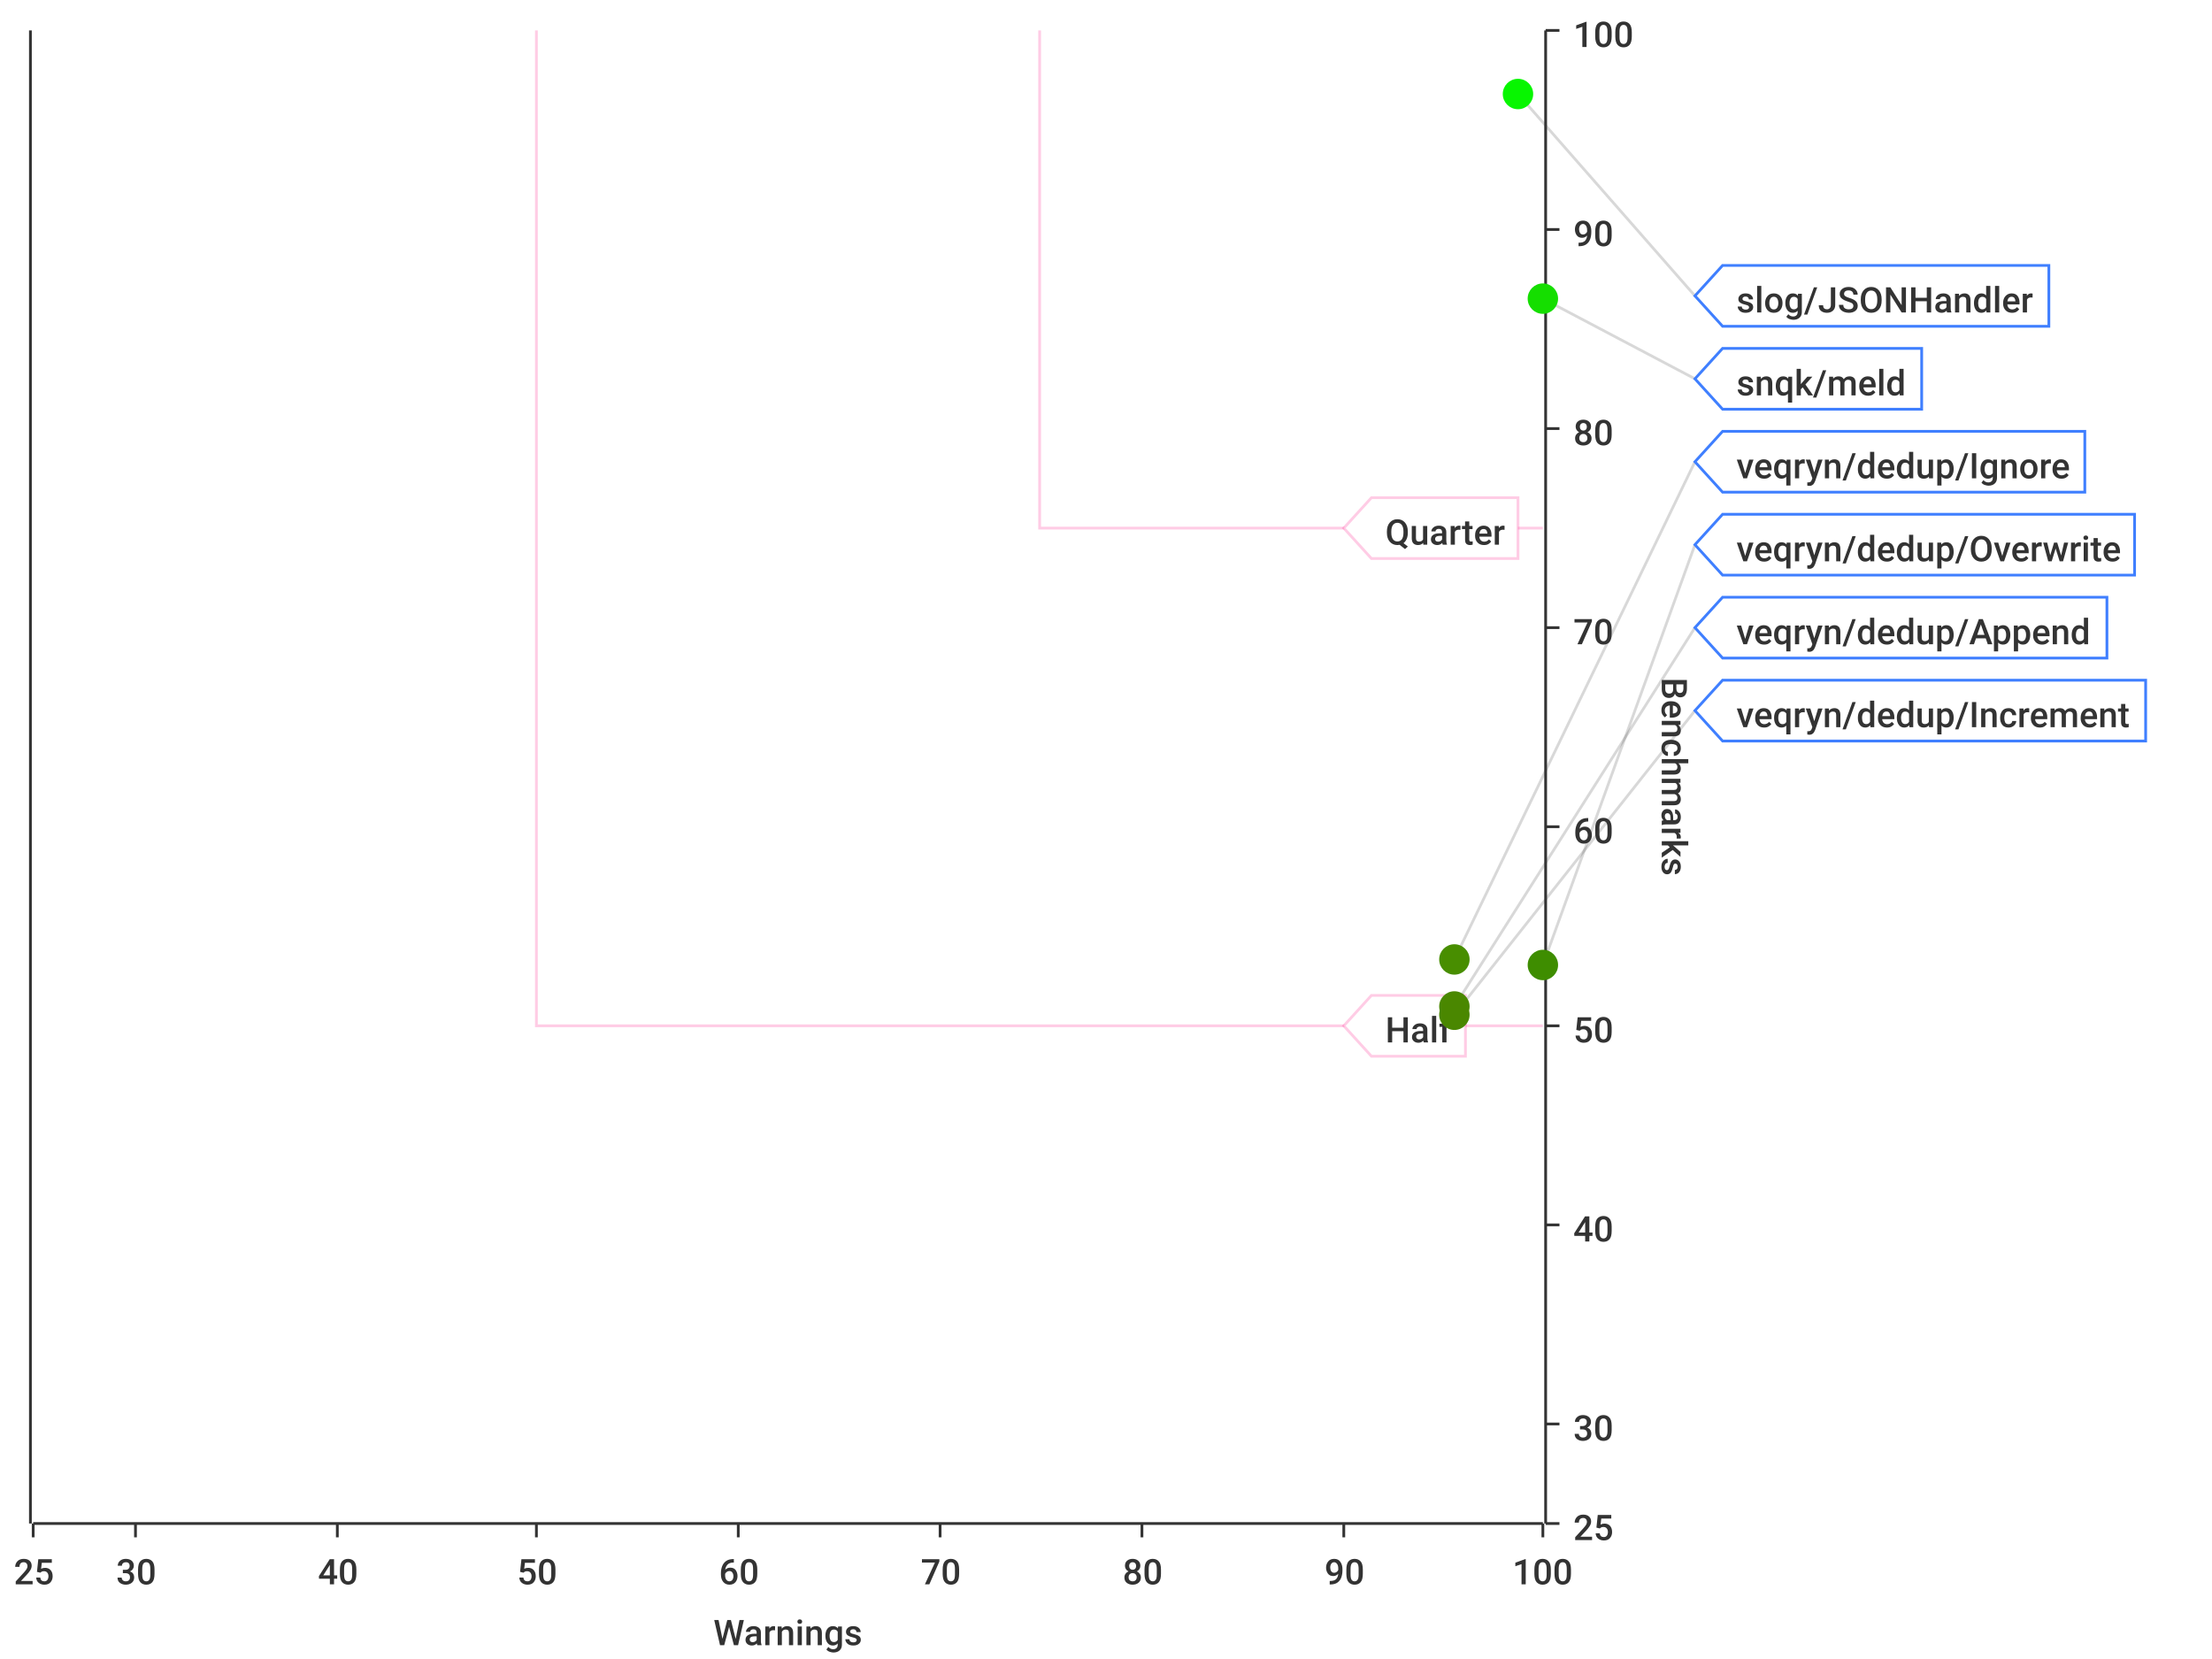
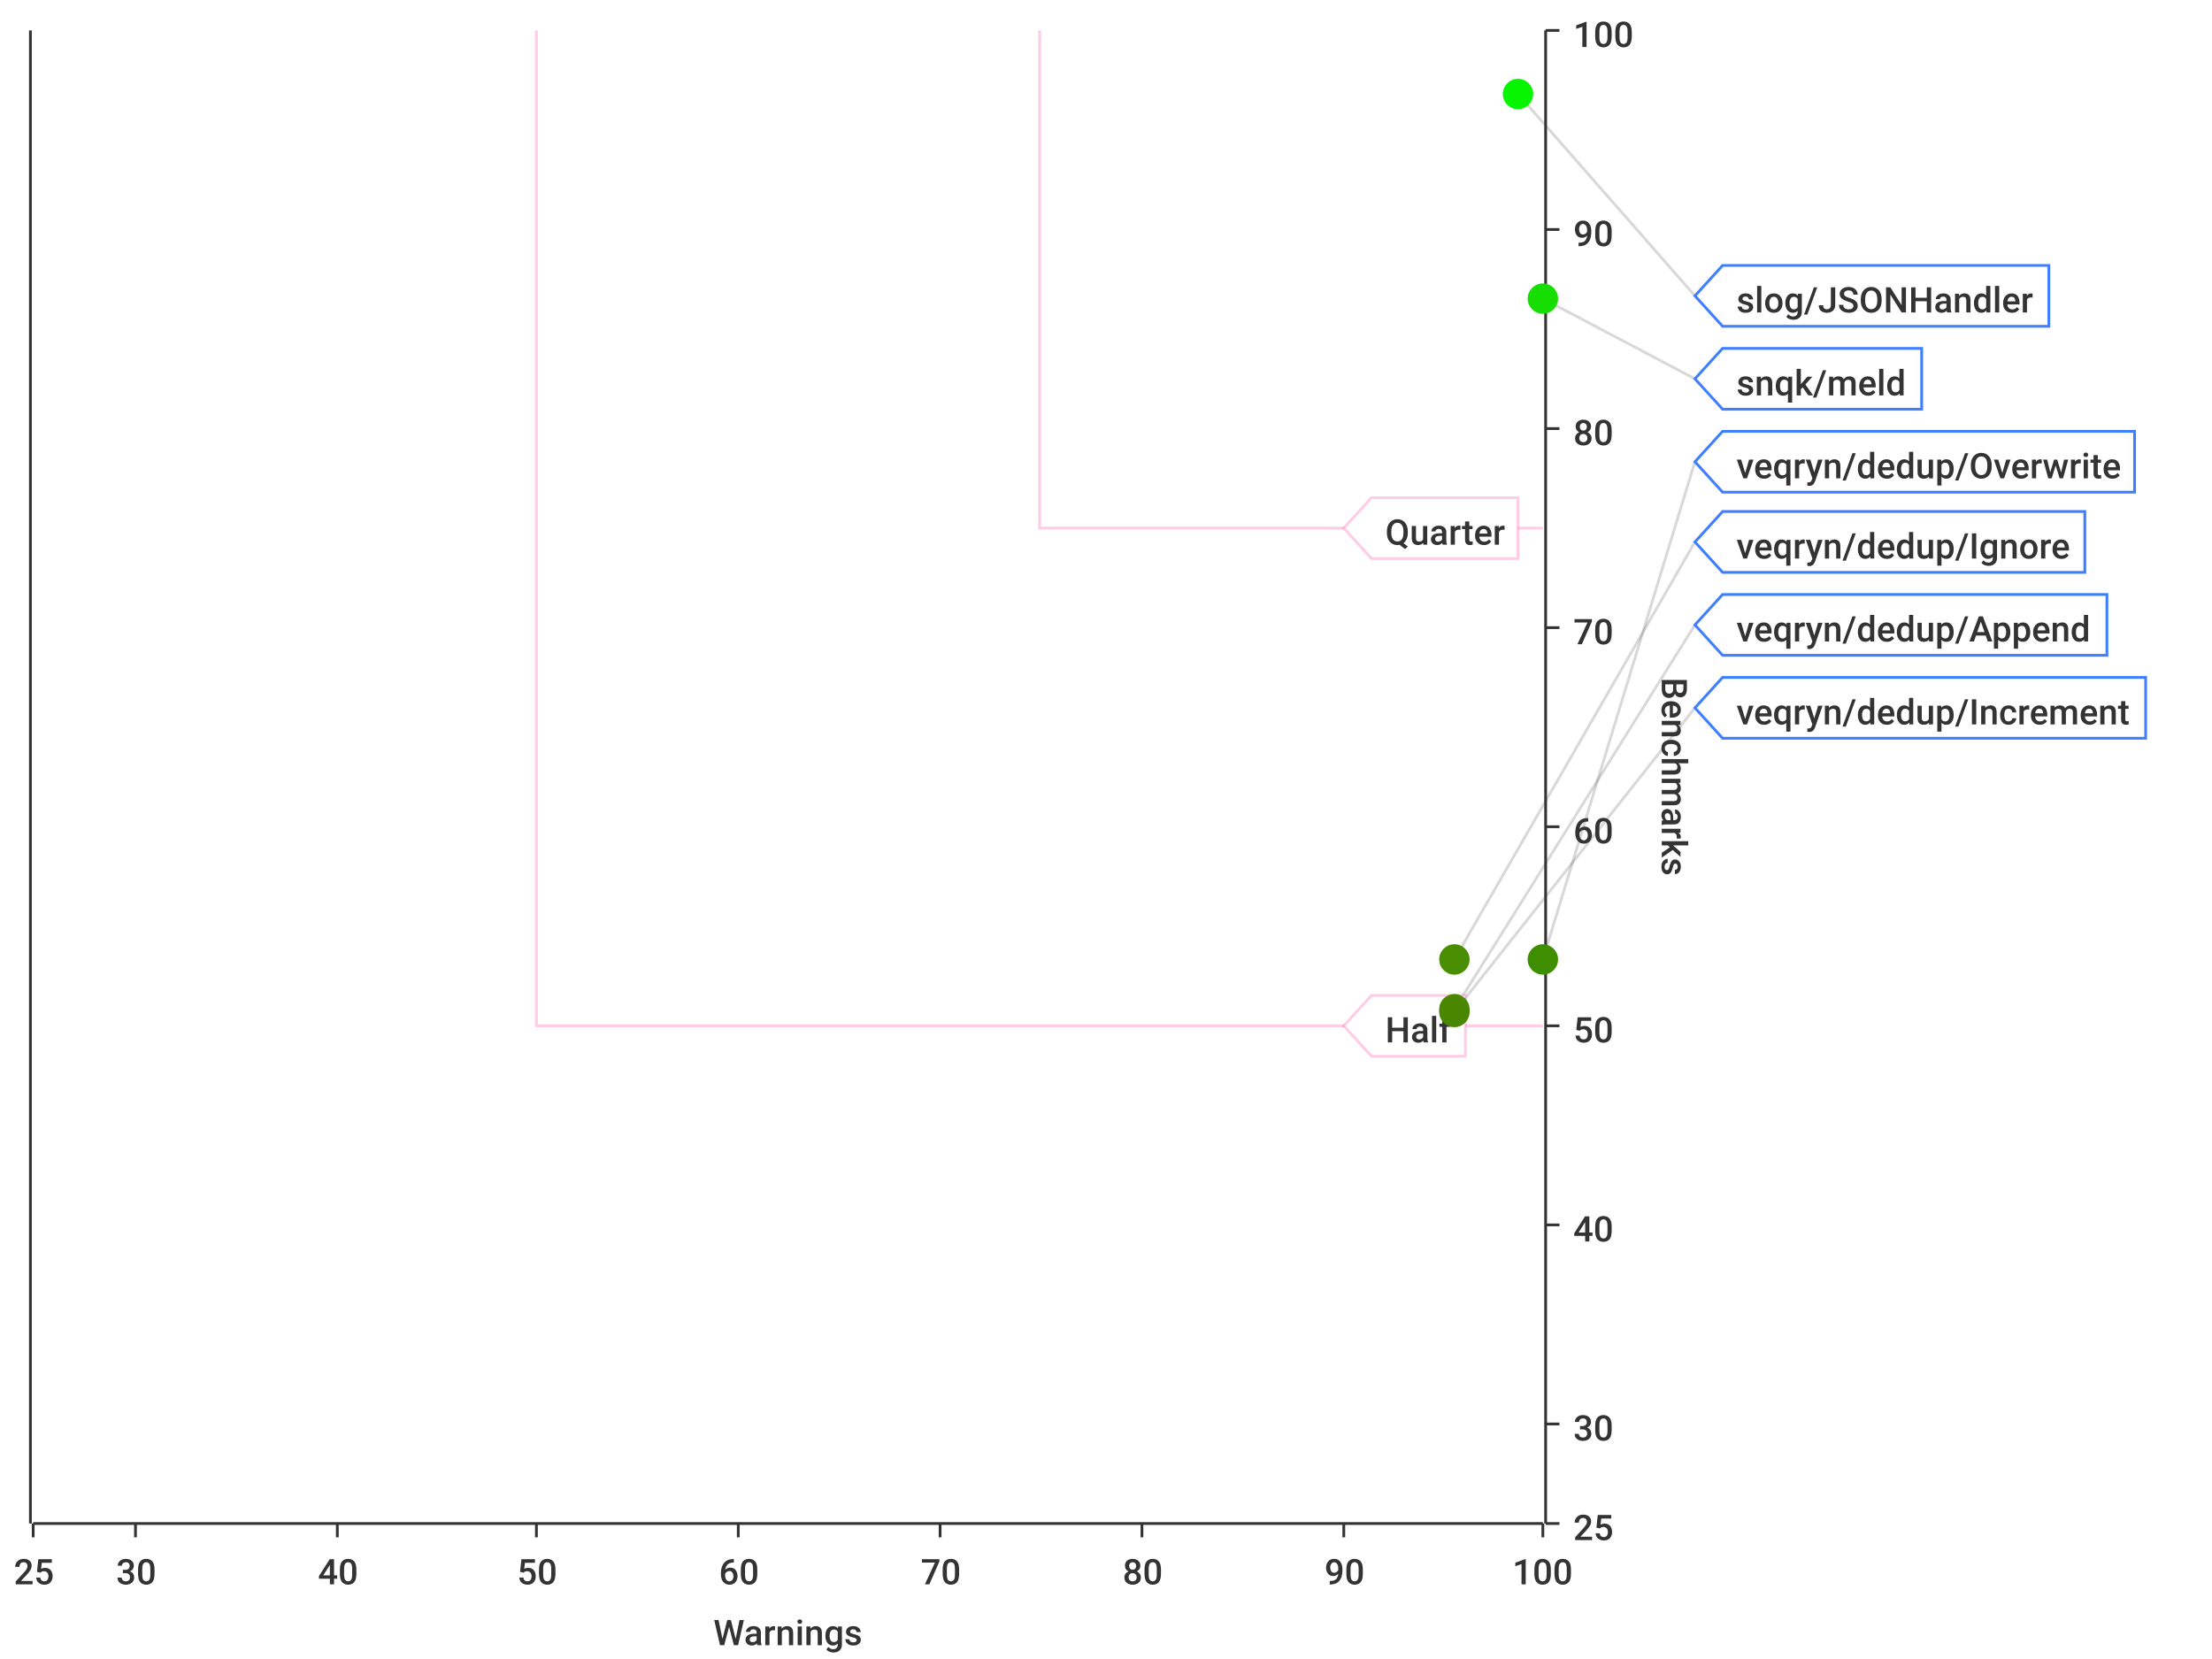
<svg xmlns="http://www.w3.org/2000/svg" width="800" height="600">\n<path d="M 0 0 L 800 0 L 800 600 L 0 600 L 0 0" style="stroke-width:0;stroke:rgba(255,255,255,1.0);fill:rgba(255,255,255,1.0)" />
  <path d="M 12 11 L 558 11 L 558 551 L 12 551 L 12 11" style="stroke-width:0;stroke:rgba(255,255,255,1.0);fill:rgba(255,255,255,1.0)" />
  <path d="M 12 551 L 558 551" style="stroke-width:1;stroke:rgba(51,51,51,1.0);fill:none" />
  <path d="M 12 551 L 12 556" style="stroke-width:1;stroke:rgba(51,51,51,1.0);fill:none" />
  <text x="5" y="573" style="stroke-width:0;stroke:none;fill:rgba(51,51,51,1.0);font-size:12.8px;font-family:'Roboto Medium',sans-serif">25</text>
  <path d="M 49 551 L 49 556" style="stroke-width:1;stroke:rgba(51,51,51,1.0);fill:none" />
  <text x="42" y="573" style="stroke-width:0;stroke:none;fill:rgba(51,51,51,1.0);font-size:12.8px;font-family:'Roboto Medium',sans-serif">30</text>
  <path d="M 122 551 L 122 556" style="stroke-width:1;stroke:rgba(51,51,51,1.0);fill:none" />
  <text x="115" y="573" style="stroke-width:0;stroke:none;fill:rgba(51,51,51,1.0);font-size:12.8px;font-family:'Roboto Medium',sans-serif">40</text>
  <path d="M 194 551 L 194 556" style="stroke-width:1;stroke:rgba(51,51,51,1.0);fill:none" />
  <text x="187" y="573" style="stroke-width:0;stroke:none;fill:rgba(51,51,51,1.0);font-size:12.8px;font-family:'Roboto Medium',sans-serif">50</text>
  <path d="M 267 551 L 267 556" style="stroke-width:1;stroke:rgba(51,51,51,1.0);fill:none" />
  <text x="260" y="573" style="stroke-width:0;stroke:none;fill:rgba(51,51,51,1.0);font-size:12.8px;font-family:'Roboto Medium',sans-serif">60</text>
  <path d="M 340 551 L 340 556" style="stroke-width:1;stroke:rgba(51,51,51,1.0);fill:none" />
  <text x="333" y="573" style="stroke-width:0;stroke:none;fill:rgba(51,51,51,1.0);font-size:12.8px;font-family:'Roboto Medium',sans-serif">70</text>
  <path d="M 413 551 L 413 556" style="stroke-width:1;stroke:rgba(51,51,51,1.0);fill:none" />
  <text x="406" y="573" style="stroke-width:0;stroke:none;fill:rgba(51,51,51,1.0);font-size:12.8px;font-family:'Roboto Medium',sans-serif">80</text>
  <path d="M 486 551 L 486 556" style="stroke-width:1;stroke:rgba(51,51,51,1.0);fill:none" />
  <text x="479" y="573" style="stroke-width:0;stroke:none;fill:rgba(51,51,51,1.0);font-size:12.8px;font-family:'Roboto Medium',sans-serif">90</text>
  <path d="M 558 551 L 558 556" style="stroke-width:1;stroke:rgba(51,51,51,1.0);fill:none" />
  <text x="547" y="573" style="stroke-width:0;stroke:none;fill:rgba(51,51,51,1.0);font-size:12.8px;font-family:'Roboto Medium',sans-serif">100</text>
  <text x="258" y="595" style="stroke-width:0;stroke:none;fill:rgba(51,51,51,1.0);font-size:12.8px;font-family:'Roboto Medium',sans-serif">Warnings</text>
  <path d="M 49 551 L 49 11" style="stroke-width:0;stroke:none;fill:none" />
  <path d="M 122 551 L 122 11" style="stroke-width:0;stroke:none;fill:none" />
  <path d="M 194 551 L 194 11" style="stroke-width:0;stroke:none;fill:none" />
  <path d="M 267 551 L 267 11" style="stroke-width:0;stroke:none;fill:none" />
  <path d="M 340 551 L 340 11" style="stroke-width:0;stroke:none;fill:none" />
  <path d="M 413 551 L 413 11" style="stroke-width:0;stroke:none;fill:none" />
  <path d="M 486 551 L 486 11" style="stroke-width:0;stroke:none;fill:none" />
  <path d="M 559 551 L 559 11" style="stroke-width:1;stroke:rgba(51,51,51,1.0);fill:none" />
  <path d="M 559 551 L 564 551" style="stroke-width:1;stroke:rgba(51,51,51,1.0);fill:none" />
  <text x="569" y="557" style="stroke-width:0;stroke:none;fill:rgba(51,51,51,1.0);font-size:12.8px;font-family:'Roboto Medium',sans-serif">25</text>
  <path d="M 559 515 L 564 515" style="stroke-width:1;stroke:rgba(51,51,51,1.0);fill:none" />
  <text x="569" y="521" style="stroke-width:0;stroke:none;fill:rgba(51,51,51,1.0);font-size:12.8px;font-family:'Roboto Medium',sans-serif">30</text>
  <path d="M 559 443 L 564 443" style="stroke-width:1;stroke:rgba(51,51,51,1.0);fill:none" />
  <text x="569" y="449" style="stroke-width:0;stroke:none;fill:rgba(51,51,51,1.0);font-size:12.8px;font-family:'Roboto Medium',sans-serif">40</text>
  <path d="M 559 371 L 564 371" style="stroke-width:1;stroke:rgba(51,51,51,1.0);fill:none" />
  <text x="569" y="377" style="stroke-width:0;stroke:none;fill:rgba(51,51,51,1.0);font-size:12.8px;font-family:'Roboto Medium',sans-serif">50</text>
  <path d="M 559 299 L 564 299" style="stroke-width:1;stroke:rgba(51,51,51,1.0);fill:none" />
  <text x="569" y="305" style="stroke-width:0;stroke:none;fill:rgba(51,51,51,1.0);font-size:12.8px;font-family:'Roboto Medium',sans-serif">60</text>
  <path d="M 559 227 L 564 227" style="stroke-width:1;stroke:rgba(51,51,51,1.0);fill:none" />
  <text x="569" y="233" style="stroke-width:0;stroke:none;fill:rgba(51,51,51,1.0);font-size:12.8px;font-family:'Roboto Medium',sans-serif">70</text>
  <path d="M 559 155 L 564 155" style="stroke-width:1;stroke:rgba(51,51,51,1.0);fill:none" />
  <text x="569" y="161" style="stroke-width:0;stroke:none;fill:rgba(51,51,51,1.0);font-size:12.8px;font-family:'Roboto Medium',sans-serif">80</text>
  <path d="M 559 83 L 564 83" style="stroke-width:1;stroke:rgba(51,51,51,1.0);fill:none" />
  <text x="569" y="89" style="stroke-width:0;stroke:none;fill:rgba(51,51,51,1.0);font-size:12.8px;font-family:'Roboto Medium',sans-serif">90</text>
  <path d="M 559 11 L 564 11" style="stroke-width:1;stroke:rgba(51,51,51,1.0);fill:none" />
  <text x="569" y="17" style="stroke-width:0;stroke:none;fill:rgba(51,51,51,1.0);font-size:12.8px;font-family:'Roboto Medium',sans-serif">100</text>
  <text x="601" y="245" style="stroke-width:0;stroke:none;fill:rgba(51,51,51,1.0);font-size:12.8px;font-family:'Roboto Medium',sans-serif" transform="rotate(90.00,601,245)">Benchmarks</text>
  <path d="M 12 731 L 558 731" style="stroke-width:0;stroke:none;fill:none" />
  <path d="M 12 515 L 558 515" style="stroke-width:0;stroke:none;fill:none" />
  <path d="M 12 443 L 558 443" style="stroke-width:0;stroke:none;fill:none" />
  <path d="M 12 371 L 558 371" style="stroke-width:0;stroke:none;fill:none" />
  <path d="M 12 299 L 558 299" style="stroke-width:0;stroke:none;fill:none" />
  <path d="M 12 227 L 558 227" style="stroke-width:0;stroke:none;fill:none" />
  <path d="M 12 155 L 558 155" style="stroke-width:0;stroke:none;fill:none" />
  <path d="M 12 83 L 558 83" style="stroke-width:0;stroke:none;fill:none" />
  <path d="M 11 551 L 11 11" style="stroke-width:1;stroke:rgba(51,51,51,1.0);fill:none" />
  <path d="M 11 -9223372036854775257 L 6 -9223372036854775257" style="stroke-width:1;stroke:rgba(51,51,51,1.0);fill:none" />
  <text x="-25" y="-9223372036854775251" style="stroke-width:0;stroke:none;fill:rgba(51,51,51,1.0);font-size:12.8px;font-family:'Roboto Medium',sans-serif">0.00</text>
  <path d="M 11 -9223372036854775257 L 6 -9223372036854775257" style="stroke-width:1;stroke:rgba(51,51,51,1.0);fill:none" />
  <text x="-25" y="-9223372036854775251" style="stroke-width:0;stroke:none;fill:rgba(51,51,51,1.0);font-size:12.8px;font-family:'Roboto Medium',sans-serif">0.00</text>
  <path d="M 11 -9223372036854775257 L 6 -9223372036854775257" style="stroke-width:1;stroke:rgba(51,51,51,1.0);fill:none" />
  <text x="-25" y="-9223372036854775251" style="stroke-width:0;stroke:none;fill:rgba(51,51,51,1.0);font-size:12.8px;font-family:'Roboto Medium',sans-serif">0.00</text>
  <path d="M 11 -9223372036854775257 L 6 -9223372036854775257" style="stroke-width:1;stroke:rgba(51,51,51,1.0);fill:none" />
  <text x="-25" y="-9223372036854775251" style="stroke-width:0;stroke:none;fill:rgba(51,51,51,1.0);font-size:12.8px;font-family:'Roboto Medium',sans-serif">0.00</text>
  <path d="M 11 -9223372036854775257 L 6 -9223372036854775257" style="stroke-width:1;stroke:rgba(51,51,51,1.0);fill:none" />
  <text x="-25" y="-9223372036854775251" style="stroke-width:0;stroke:none;fill:rgba(51,51,51,1.0);font-size:12.8px;font-family:'Roboto Medium',sans-serif">0.00</text>
  <path d="M 11 -9223372036854775257 L 6 -9223372036854775257" style="stroke-width:1;stroke:rgba(51,51,51,1.0);fill:none" />
  <text x="-25" y="-9223372036854775251" style="stroke-width:0;stroke:none;fill:rgba(51,51,51,1.0);font-size:12.8px;font-family:'Roboto Medium',sans-serif">0.00</text>
  <path d="M 11 -9223372036854775257 L 6 -9223372036854775257" style="stroke-width:1;stroke:rgba(51,51,51,1.0);fill:none" />
  <text x="-25" y="-9223372036854775251" style="stroke-width:0;stroke:none;fill:rgba(51,51,51,1.0);font-size:12.8px;font-family:'Roboto Medium',sans-serif">0.00</text>
  <path d="M 11 -9223372036854775257 L 6 -9223372036854775257" style="stroke-width:1;stroke:rgba(51,51,51,1.0);fill:none" />
  <text x="-25" y="-9223372036854775251" style="stroke-width:0;stroke:none;fill:rgba(51,51,51,1.0);font-size:12.8px;font-family:'Roboto Medium',sans-serif">0.00</text>
  <path d="M 11 -9223372036854775257 L 6 -9223372036854775257" style="stroke-width:1;stroke:rgba(51,51,51,1.0);fill:none" />
  <text x="-25" y="-9223372036854775251" style="stroke-width:0;stroke:none;fill:rgba(51,51,51,1.0);font-size:12.8px;font-family:'Roboto Medium',sans-serif">0.00</text>
  <path d="M 11 -9223372036854775257 L 6 -9223372036854775257" style="stroke-width:1;stroke:rgba(51,51,51,1.0);fill:none" />
  <text x="-25" y="-9223372036854775251" style="stroke-width:0;stroke:none;fill:rgba(51,51,51,1.0);font-size:12.8px;font-family:'Roboto Medium',sans-serif">0.00</text>
  <path d="M 11 -9223372036854775257 L 6 -9223372036854775257" style="stroke-width:1;stroke:rgba(51,51,51,1.0);fill:none" />
  <text x="-25" y="-9223372036854775251" style="stroke-width:0;stroke:none;fill:rgba(51,51,51,1.0);font-size:12.8px;font-family:'Roboto Medium',sans-serif">0.00</text>
  <path d="M 11 -9223372036854775257 L 6 -9223372036854775257" style="stroke-width:1;stroke:rgba(51,51,51,1.0);fill:none" />
  <text x="-25" y="-9223372036854775251" style="stroke-width:0;stroke:none;fill:rgba(51,51,51,1.0);font-size:12.8px;font-family:'Roboto Medium',sans-serif">0.00</text>
  <path d="M 11 -9223372036854775257 L 6 -9223372036854775257" style="stroke-width:1;stroke:rgba(51,51,51,1.0);fill:none" />
  <text x="-25" y="-9223372036854775251" style="stroke-width:0;stroke:none;fill:rgba(51,51,51,1.0);font-size:12.8px;font-family:'Roboto Medium',sans-serif">0.00</text>
  <path d="M 11 -9223372036854775257 L 6 -9223372036854775257" style="stroke-width:1;stroke:rgba(51,51,51,1.0);fill:none" />
  <text x="-25" y="-9223372036854775251" style="stroke-width:0;stroke:none;fill:rgba(51,51,51,1.0);font-size:12.8px;font-family:'Roboto Medium',sans-serif">0.00</text>
  <path d="M 11 -9223372036854775257 L 6 -9223372036854775257" style="stroke-width:1;stroke:rgba(51,51,51,1.0);fill:none" />
  <text x="-25" y="-9223372036854775251" style="stroke-width:0;stroke:none;fill:rgba(51,51,51,1.0);font-size:12.8px;font-family:'Roboto Medium',sans-serif">0.00</text>
  <path d="M 12 -9223372036854775257 L 558 -9223372036854775257" style="stroke-width:0;stroke:none;fill:none" />
  <path d="M 12 -9223372036854775257 L 558 -9223372036854775257" style="stroke-width:0;stroke:none;fill:none" />
  <path d="M 12 -9223372036854775257 L 558 -9223372036854775257" style="stroke-width:0;stroke:none;fill:none" />
  <path d="M 12 -9223372036854775257 L 558 -9223372036854775257" style="stroke-width:0;stroke:none;fill:none" />
  <path d="M 12 -9223372036854775257 L 558 -9223372036854775257" style="stroke-width:0;stroke:none;fill:none" />
  <path d="M 12 -9223372036854775257 L 558 -9223372036854775257" style="stroke-width:0;stroke:none;fill:none" />
  <path d="M 12 -9223372036854775257 L 558 -9223372036854775257" style="stroke-width:0;stroke:none;fill:none" />
  <path d="M 12 -9223372036854775257 L 558 -9223372036854775257" style="stroke-width:0;stroke:none;fill:none" />
  <path d="M 12 -9223372036854775257 L 558 -9223372036854775257" style="stroke-width:0;stroke:none;fill:none" />
  <path d="M 12 -9223372036854775257 L 558 -9223372036854775257" style="stroke-width:0;stroke:none;fill:none" />
  <path d="M 12 -9223372036854775257 L 558 -9223372036854775257" style="stroke-width:0;stroke:none;fill:none" />
  <path d="M 12 -9223372036854775257 L 558 -9223372036854775257" style="stroke-width:0;stroke:none;fill:none" />
  <path d="M 12 -9223372036854775257 L 558 -9223372036854775257" style="stroke-width:0;stroke:none;fill:none" />
  <path d="M 12 -9223372036854775257 L 558 -9223372036854775257" style="stroke-width:0;stroke:none;fill:none" />
  <path d="M 549 34 L 613 107" style="stroke-width:1;stroke:rgba(63,63,63,0.2);fill:none" />
  <path d="M 558 108 L 613 137" style="stroke-width:1;stroke:rgba(63,63,63,0.2);fill:none" />
-   <path d="M 526 347 L 613 167" style="stroke-width:1;stroke:rgba(63,63,63,0.2);fill:none" />
-   <path d="M 558 349 L 613 197" style="stroke-width:1;stroke:rgba(63,63,63,0.2);fill:none" />
-   <path d="M 526 364 L 613 227" style="stroke-width:1;stroke:rgba(63,63,63,0.2);fill:none" />
-   <path d="M 526 367 L 613 257" style="stroke-width:1;stroke:rgba(63,63,63,0.2);fill:none" />
+   <path d="M 558 347 L 613 167" style="stroke-width:1;stroke:rgba(63,63,63,0.2);fill:none" />
+   <path d="M 526 347 L 613 196" style="stroke-width:1;stroke:rgba(63,63,63,0.2);fill:none" />
+   <path d="M 526 365 L 613 226" style="stroke-width:1;stroke:rgba(63,63,63,0.2);fill:none" />
+   <path d="M 526 366 L 613 256" style="stroke-width:1;stroke:rgba(63,63,63,0.2);fill:none" />
  <path d="M 194 11 L 194 371 L 558 371" style="stroke-width:1;stroke:rgba(255,0,127,0.2);fill:none" />
  <path d="M 376 11 L 376 191 L 558 191" style="stroke-width:1;stroke:rgba(255,0,127,0.2);fill:none" />
  <path d="M 486 371 L 496 360 L 530 360 L 530 382 L 496 382 L 486 371 Z" style="stroke-width:1;stroke:rgba(255,0,127,0.2);fill:rgba(255,255,255,1.0)" />
  <text x="501" y="377" style="stroke-width:0;stroke:none;fill:rgba(51,51,51,1.0);font-size:12.8px;font-family:'Roboto Medium',sans-serif">Half</text>
  <path d="M 486 191 L 496 180 L 549 180 L 549 202 L 496 202 L 486 191 Z" style="stroke-width:1;stroke:rgba(255,0,127,0.2);fill:rgba(255,255,255,1.0)" />
  <text x="501" y="197" style="stroke-width:0;stroke:none;fill:rgba(51,51,51,1.0);font-size:12.8px;font-family:'Roboto Medium',sans-serif">Quarter</text>
  <circle cx="549" cy="34" r="5" style="stroke-width:1;stroke:rgba(7,246,0,1.0);fill:rgba(7,246,0,1.0)" />
  <path d="" style="stroke-width:1;stroke:rgba(7,246,0,1.0);fill:rgba(7,246,0,1.0)" />
  <circle cx="558" cy="108" r="5" style="stroke-width:1;stroke:rgba(21,222,0,1.0);fill:rgba(21,222,0,1.0)" />
  <path d="" style="stroke-width:1;stroke:rgba(21,222,0,1.0);fill:rgba(21,222,0,1.0)" />
+   <circle cx="558" cy="347" r="5" style="stroke-width:1;stroke:rgba(62,142,0,1.0);fill:rgba(62,142,0,1.0)" />
+   <path d="" style="stroke-width:1;stroke:rgba(62,142,0,1.0);fill:rgba(62,142,0,1.0)" />
  <circle cx="526" cy="347" r="5" style="stroke-width:1;stroke:rgba(72,142,0,1.0);fill:rgba(72,142,0,1.0)" />
  <path d="" style="stroke-width:1;stroke:rgba(72,142,0,1.0);fill:rgba(72,142,0,1.0)" />
-   <circle cx="558" cy="349" r="5" style="stroke-width:1;stroke:rgba(62,141,0,1.0);fill:rgba(62,141,0,1.0)" />
-   <path d="" style="stroke-width:1;stroke:rgba(62,141,0,1.0);fill:rgba(62,141,0,1.0)" />
-   <circle cx="526" cy="364" r="5" style="stroke-width:1;stroke:rgba(74,136,0,1.0);fill:rgba(74,136,0,1.0)" />
+   <circle cx="526" cy="365" r="5" style="stroke-width:1;stroke:rgba(74,136,0,1.0);fill:rgba(74,136,0,1.0)" />
  <path d="" style="stroke-width:1;stroke:rgba(74,136,0,1.0);fill:rgba(74,136,0,1.0)" />
-   <circle cx="526" cy="367" r="5" style="stroke-width:1;stroke:rgba(74,135,0,1.0);fill:rgba(74,135,0,1.0)" />
+   <circle cx="526" cy="366" r="5" style="stroke-width:1;stroke:rgba(74,135,0,1.0);fill:rgba(74,135,0,1.0)" />
  <path d="" style="stroke-width:1;stroke:rgba(74,135,0,1.0);fill:rgba(74,135,0,1.0)" />
  <path d="M 613 107 L 623 96 L 741 96 L 741 118 L 623 118 L 613 107 Z" style="stroke-width:1;stroke:rgba(63,127,255,1.0);fill:rgba(255,255,255,1.0)" />
  <text x="628" y="113" style="stroke-width:0;stroke:none;fill:rgba(51,51,51,1.0);font-size:12.8px;font-family:'Roboto Medium',sans-serif">slog/JSONHandler</text>
  <path d="M 613 137 L 623 126 L 695 126 L 695 148 L 623 148 L 613 137 Z" style="stroke-width:1;stroke:rgba(63,127,255,1.0);fill:rgba(255,255,255,1.0)" />
  <text x="628" y="143" style="stroke-width:0;stroke:none;fill:rgba(51,51,51,1.0);font-size:12.8px;font-family:'Roboto Medium',sans-serif">snqk/meld</text>
-   <path d="M 613 167 L 623 156 L 754 156 L 754 178 L 623 178 L 613 167 Z" style="stroke-width:1;stroke:rgba(63,127,255,1.0);fill:rgba(255,255,255,1.0)" />
-   <text x="628" y="173" style="stroke-width:0;stroke:none;fill:rgba(51,51,51,1.0);font-size:12.8px;font-family:'Roboto Medium',sans-serif">veqryn/dedup/Ignore</text>
-   <path d="M 613 197 L 623 186 L 772 186 L 772 208 L 623 208 L 613 197 Z" style="stroke-width:1;stroke:rgba(63,127,255,1.0);fill:rgba(255,255,255,1.0)" />
-   <text x="628" y="203" style="stroke-width:0;stroke:none;fill:rgba(51,51,51,1.0);font-size:12.8px;font-family:'Roboto Medium',sans-serif">veqryn/dedup/Overwrite</text>
-   <path d="M 613 227 L 623 216 L 762 216 L 762 238 L 623 238 L 613 227 Z" style="stroke-width:1;stroke:rgba(63,127,255,1.0);fill:rgba(255,255,255,1.0)" />
-   <text x="628" y="233" style="stroke-width:0;stroke:none;fill:rgba(51,51,51,1.0);font-size:12.8px;font-family:'Roboto Medium',sans-serif">veqryn/dedup/Append</text>
-   <path d="M 613 257 L 623 246 L 776 246 L 776 268 L 623 268 L 613 257 Z" style="stroke-width:1;stroke:rgba(63,127,255,1.0);fill:rgba(255,255,255,1.0)" />
-   <text x="628" y="263" style="stroke-width:0;stroke:none;fill:rgba(51,51,51,1.0);font-size:12.8px;font-family:'Roboto Medium',sans-serif">veqryn/dedup/Increment</text>
+   <path d="M 613 167 L 623 156 L 772 156 L 772 178 L 623 178 L 613 167 Z" style="stroke-width:1;stroke:rgba(63,127,255,1.0);fill:rgba(255,255,255,1.0)" />
+   <text x="628" y="173" style="stroke-width:0;stroke:none;fill:rgba(51,51,51,1.0);font-size:12.8px;font-family:'Roboto Medium',sans-serif">veqryn/dedup/Overwrite</text>
+   <path d="M 613 196 L 623 185 L 754 185 L 754 207 L 623 207 L 613 196 Z" style="stroke-width:1;stroke:rgba(63,127,255,1.0);fill:rgba(255,255,255,1.0)" />
+   <text x="628" y="202" style="stroke-width:0;stroke:none;fill:rgba(51,51,51,1.0);font-size:12.8px;font-family:'Roboto Medium',sans-serif">veqryn/dedup/Ignore</text>
+   <path d="M 613 226 L 623 215 L 762 215 L 762 237 L 623 237 L 613 226 Z" style="stroke-width:1;stroke:rgba(63,127,255,1.0);fill:rgba(255,255,255,1.0)" />
+   <text x="628" y="232" style="stroke-width:0;stroke:none;fill:rgba(51,51,51,1.0);font-size:12.8px;font-family:'Roboto Medium',sans-serif">veqryn/dedup/Append</text>
+   <path d="M 613 256 L 623 245 L 776 245 L 776 267 L 623 267 L 613 256 Z" style="stroke-width:1;stroke:rgba(63,127,255,1.0);fill:rgba(255,255,255,1.0)" />
+   <text x="628" y="262" style="stroke-width:0;stroke:none;fill:rgba(51,51,51,1.0);font-size:12.8px;font-family:'Roboto Medium',sans-serif">veqryn/dedup/Increment</text>
</svg>
